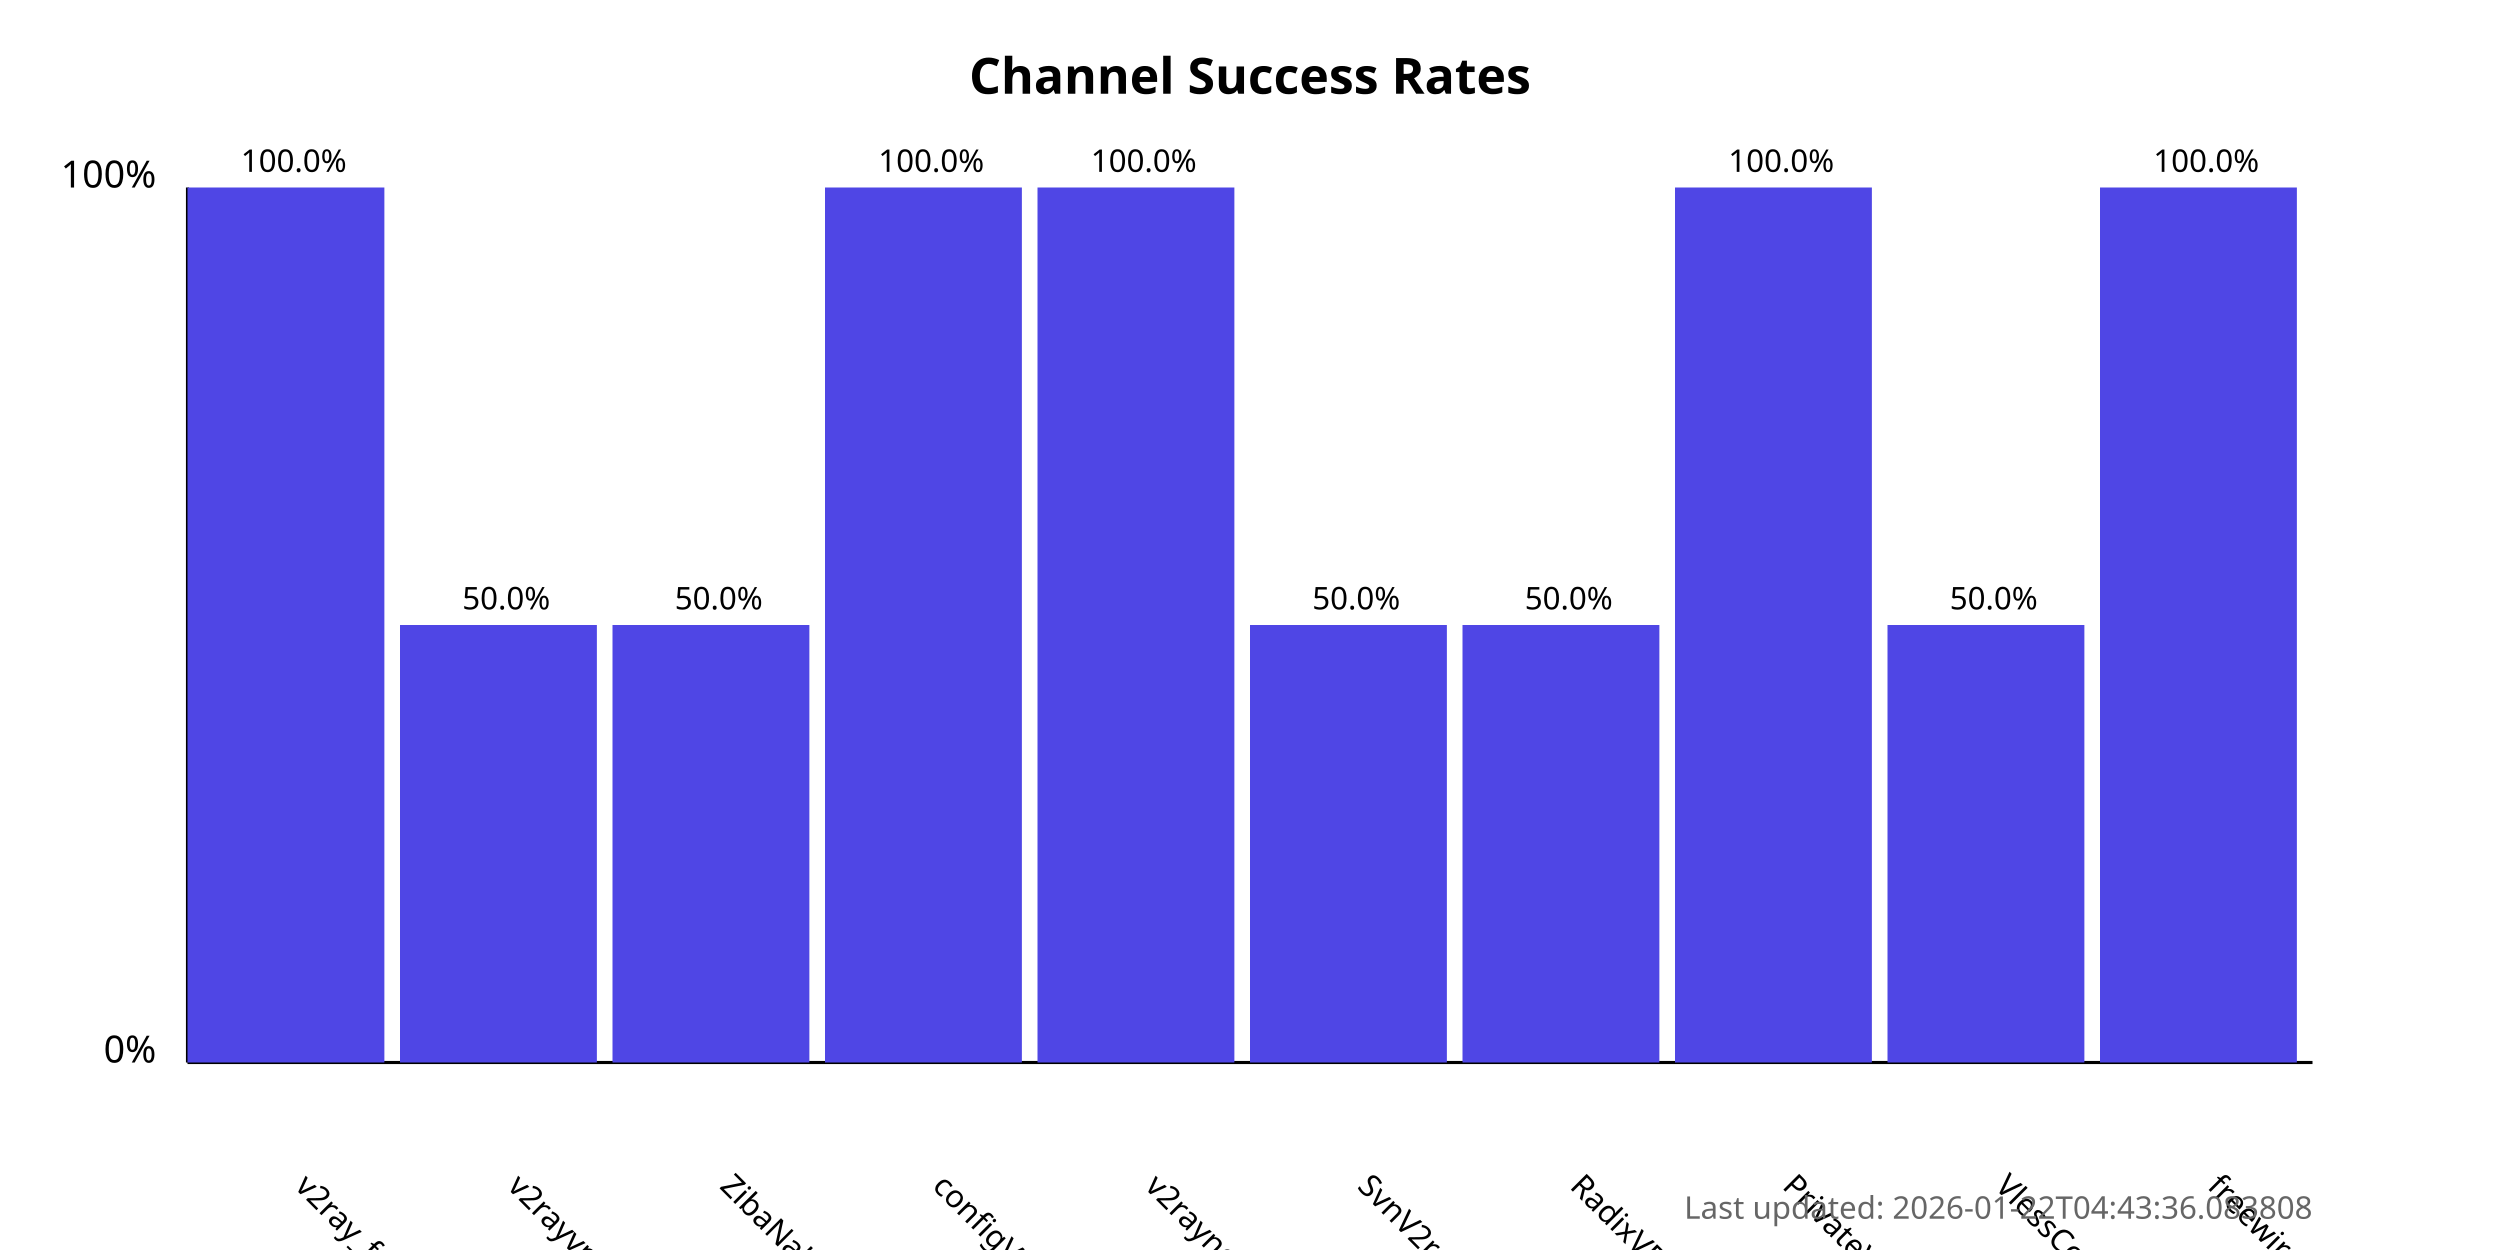
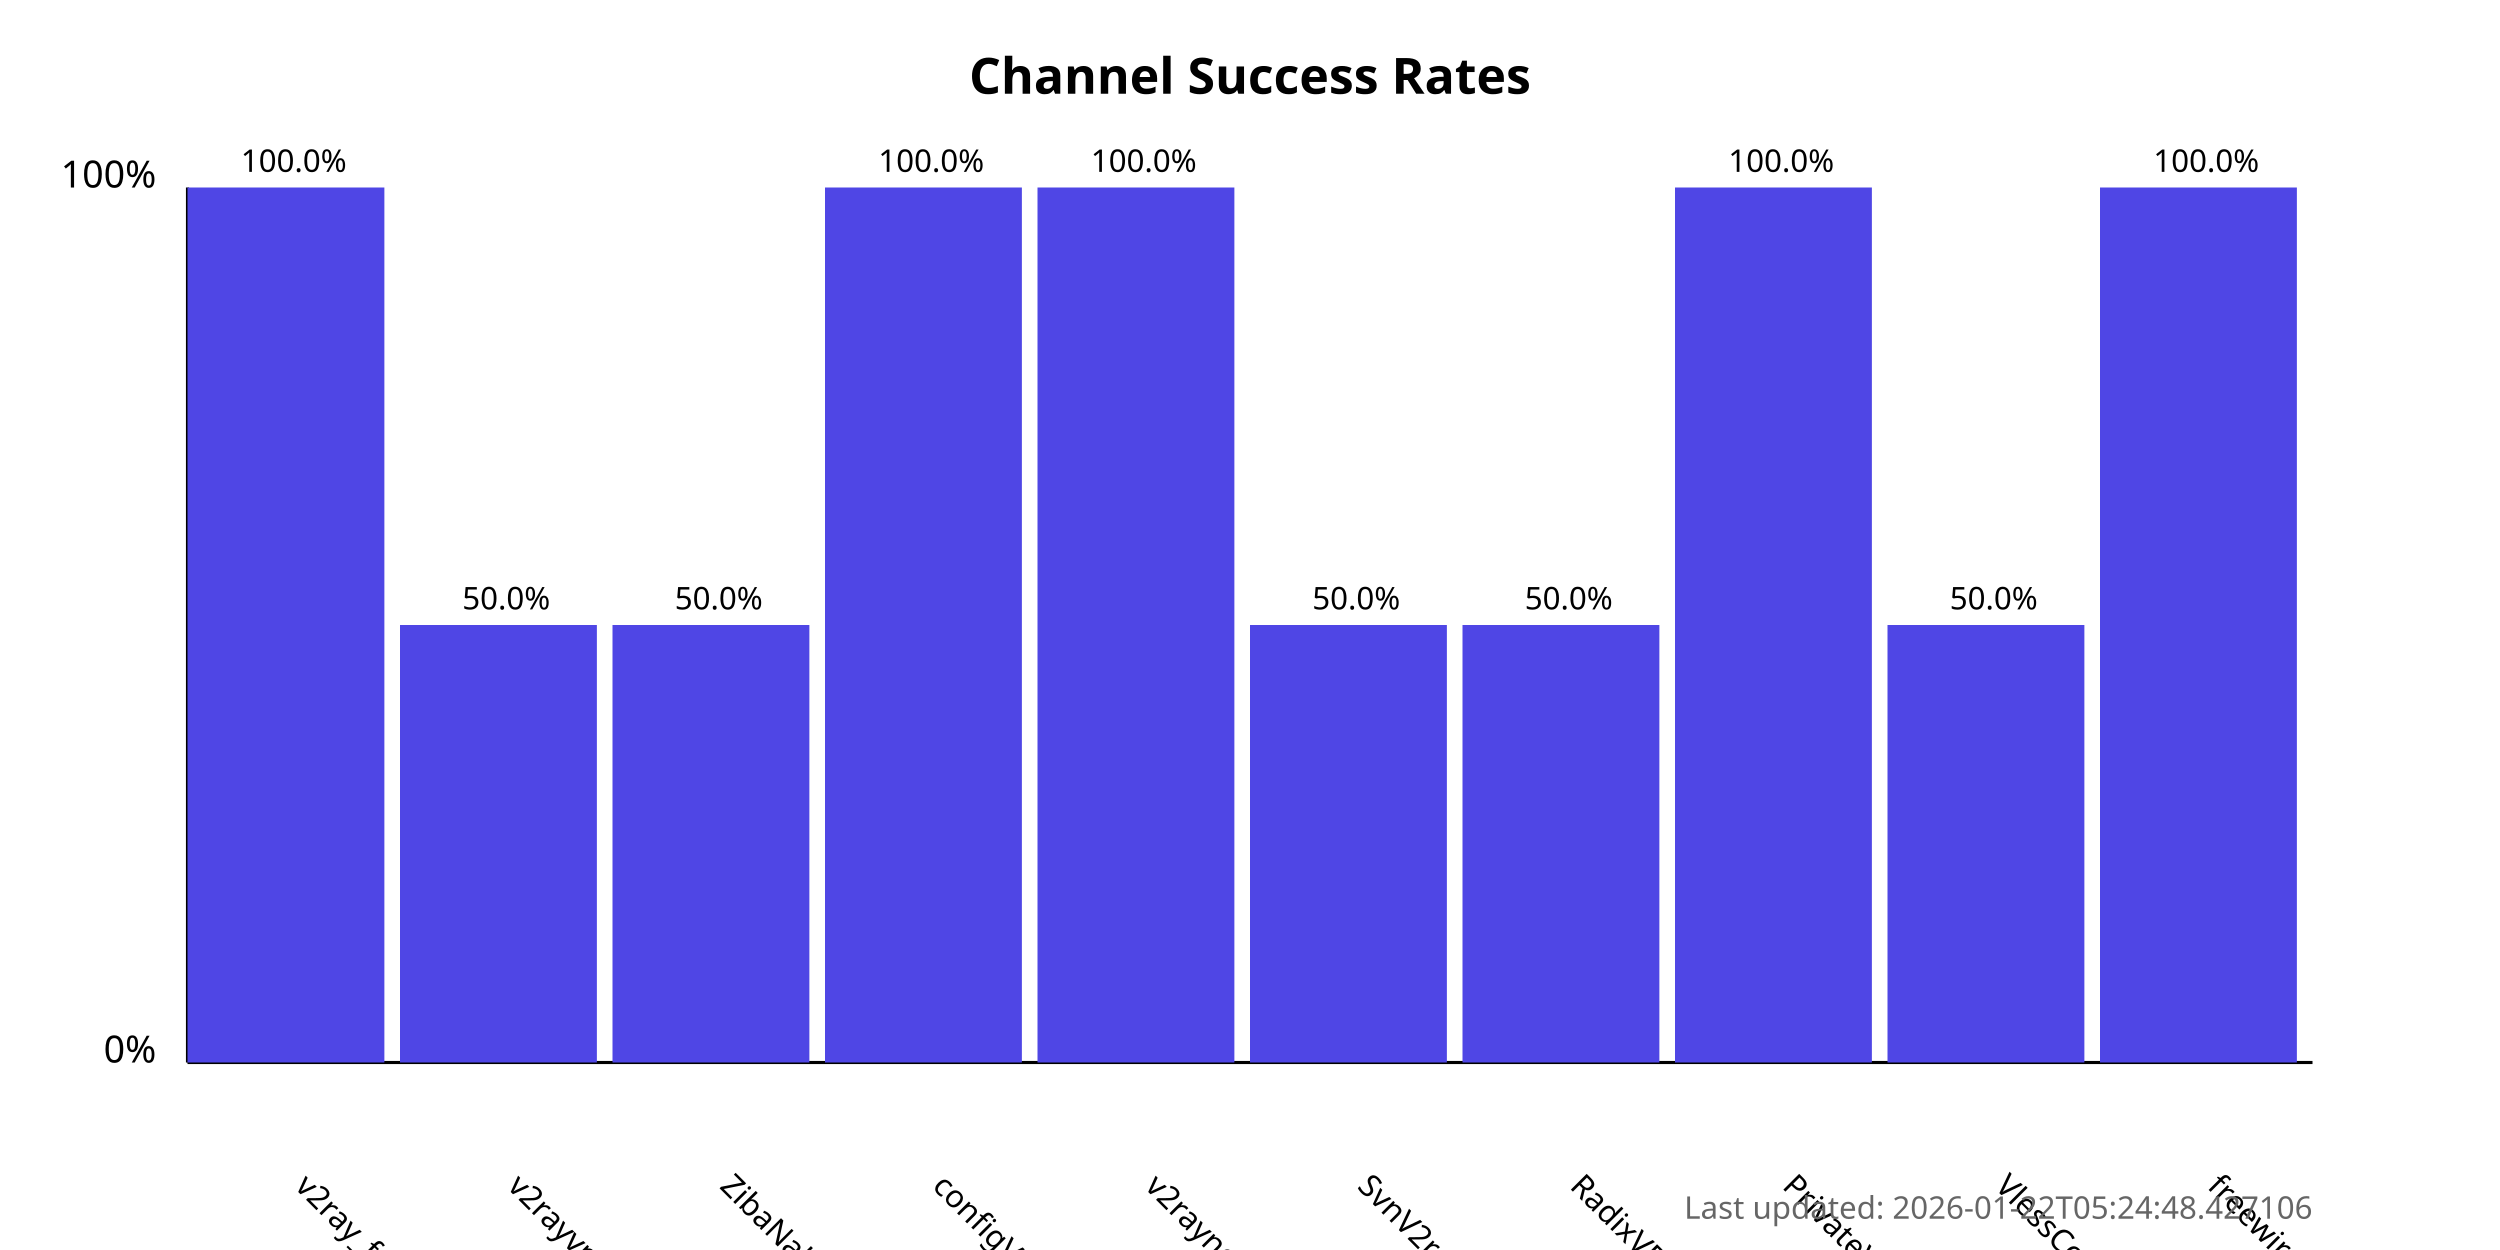
<svg xmlns="http://www.w3.org/2000/svg" width="800" height="400">
  <style>
            .chart-title { font: bold 16px sans-serif; }
            .axis-label { font: 12px sans-serif; }
            .tick-label { font: 10px sans-serif; }
            .bar { fill: #4f46e5; }
            .bar:hover { fill: #6366f1; }
            .timestamp { font: 10px sans-serif; fill: #666; }
        </style>
  <text x="400.0" y="30" text-anchor="middle" class="chart-title">
            Channel Success Rates
        </text>
  <line x1="60" y1="340" x2="60" y2="60" stroke="black" stroke-width="1" />
  <line x1="60" y1="340" x2="740" y2="340" stroke="black" stroke-width="1" />
  <text x="50" y="340" text-anchor="end" class="axis-label">0%</text>
  <text x="50" y="60" text-anchor="end" class="axis-label">100%</text>
  <g>
    <rect x="60" y="60.0" width="63.0" height="280.0" class="bar" />
    <text x="94.0" y="380" transform="rotate(45, 94.0, 380)" text-anchor="start" class="tick-label">
                v2ray_free_conf
            </text>
    <text x="94.0" y="55.0" text-anchor="middle" class="tick-label">
                100.0%
            </text>
  </g>
  <g>
    <rect x="128.0" y="200.0" width="63.0" height="140.0" class="bar" />
    <text x="162.0" y="380" transform="rotate(45, 162.0, 380)" text-anchor="start" class="tick-label">
                v2rayvpno
            </text>
    <text x="162.0" y="195.0" text-anchor="middle" class="tick-label">
                50.0%
            </text>
  </g>
  <g>
    <rect x="196.0" y="200.0" width="63.0" height="140.0" class="bar" />
    <text x="230.0" y="380" transform="rotate(45, 230.0, 380)" text-anchor="start" class="tick-label">
                ZibaNabz
            </text>
    <text x="230.0" y="195.0" text-anchor="middle" class="tick-label">
                50.0%
            </text>
  </g>
  <g>
    <rect x="264.0" y="60.0" width="63.0" height="280.0" class="bar" />
    <text x="298.0" y="380" transform="rotate(45, 298.0, 380)" text-anchor="start" class="tick-label">
                configV2rayForFree
            </text>
    <text x="298.0" y="55.0" text-anchor="middle" class="tick-label">
                100.0%
            </text>
  </g>
  <g>
    <rect x="332.0" y="60.0" width="63.0" height="280.0" class="bar" />
    <text x="366.0" y="380" transform="rotate(45, 366.0, 380)" text-anchor="start" class="tick-label">
                v2rayngvpn
            </text>
    <text x="366.0" y="55.0" text-anchor="middle" class="tick-label">
                100.0%
            </text>
  </g>
  <g>
    <rect x="400.0" y="200.0" width="63.0" height="140.0" class="bar" />
    <text x="434.0" y="380" transform="rotate(45, 434.0, 380)" text-anchor="start" class="tick-label">
                SvnV2ray
            </text>
    <text x="434.0" y="195.0" text-anchor="middle" class="tick-label">
                50.0%
            </text>
  </g>
  <g>
    <rect x="468.0" y="200.0" width="63.0" height="140.0" class="bar" />
    <text x="502.0" y="380" transform="rotate(45, 502.0, 380)" text-anchor="start" class="tick-label">
                RadixVPN
            </text>
    <text x="502.0" y="195.0" text-anchor="middle" class="tick-label">
                50.0%
            </text>
  </g>
  <g>
    <rect x="536.0" y="60.0" width="63.0" height="280.0" class="bar" />
    <text x="570.0" y="380" transform="rotate(45, 570.0, 380)" text-anchor="start" class="tick-label">
                PrivateVPNs
            </text>
    <text x="570.0" y="55.0" text-anchor="middle" class="tick-label">
                100.0%
            </text>
  </g>
  <g>
    <rect x="604.0" y="200.0" width="63.0" height="140.0" class="bar" />
    <text x="638.0" y="380" transform="rotate(45, 638.0, 380)" text-anchor="start" class="tick-label">
                VlessConfig
            </text>
    <text x="638.0" y="195.0" text-anchor="middle" class="tick-label">
                50.0%
            </text>
  </g>
  <g>
    <rect x="672.0" y="60.0" width="63.0" height="280.0" class="bar" />
    <text x="706.0" y="380" transform="rotate(45, 706.0, 380)" text-anchor="start" class="tick-label">
                freewireguard
            </text>
    <text x="706.0" y="55.0" text-anchor="middle" class="tick-label">
                100.0%
            </text>
  </g>
  <text x="740" y="390" text-anchor="end" class="timestamp">
-             Last updated: 2026-01-22T04:43:36.083808
+             Last updated: 2026-01-22T05:24:48.427106
        </text>
</svg>
